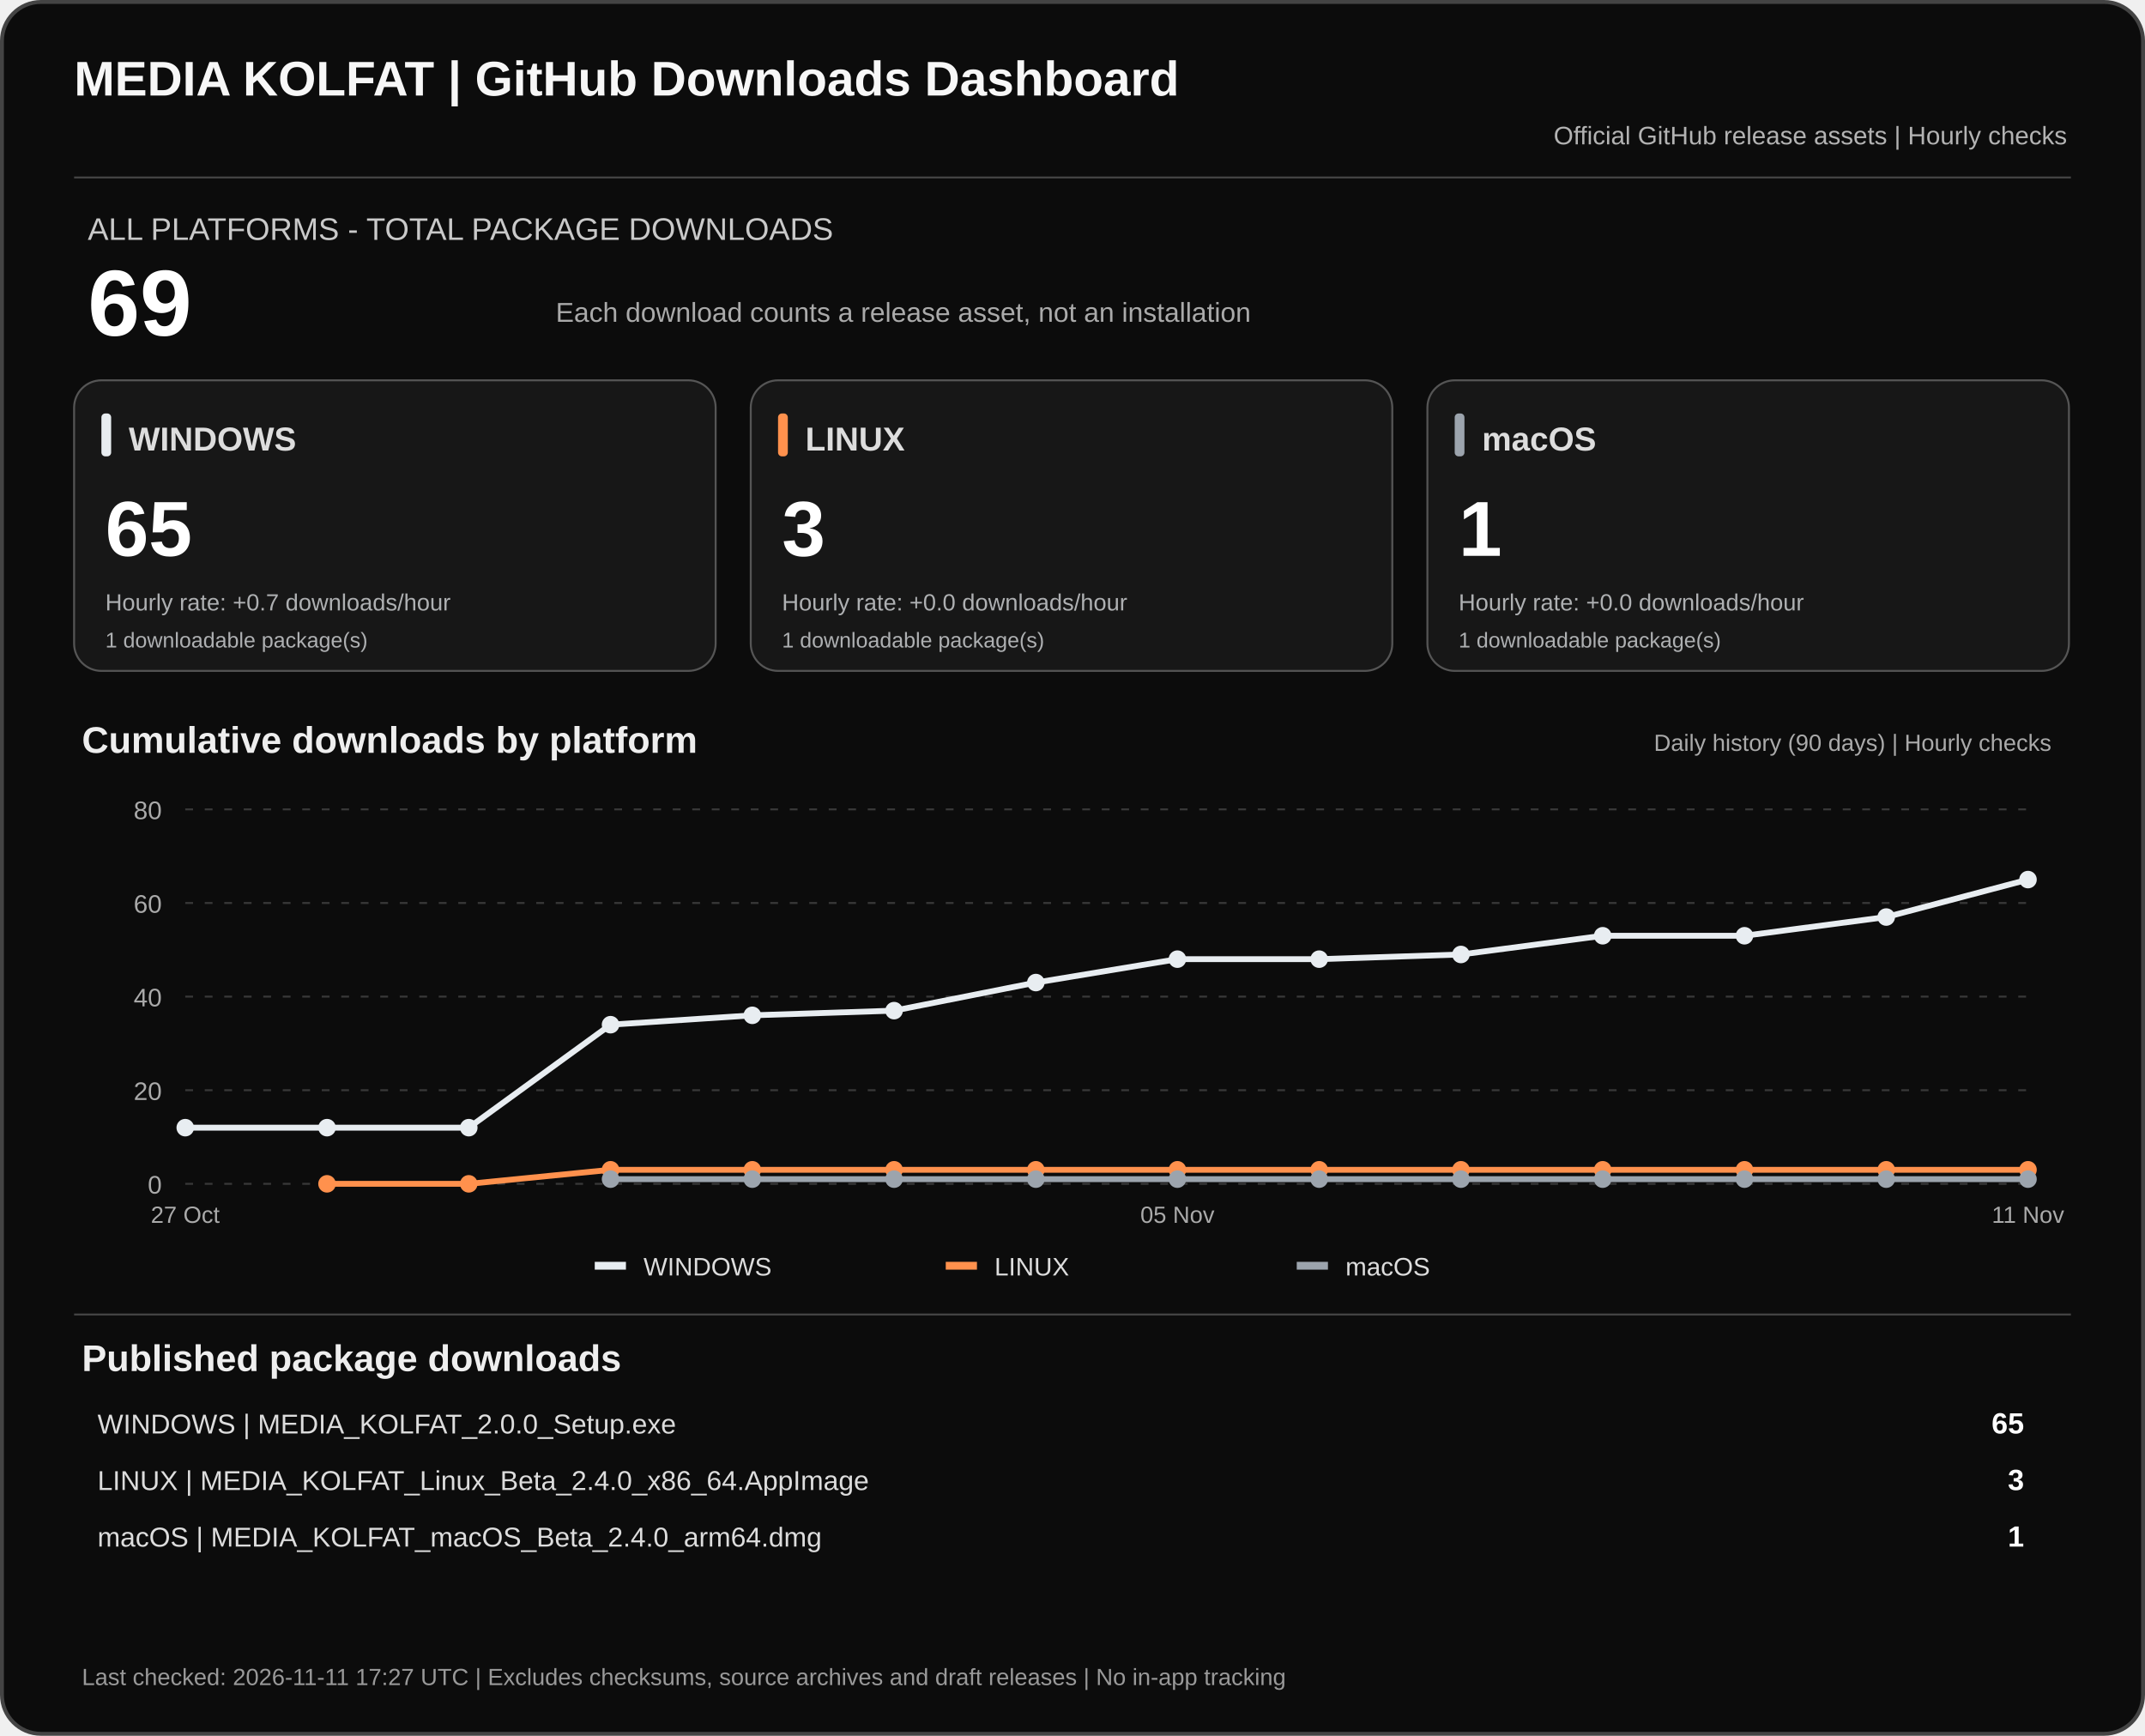
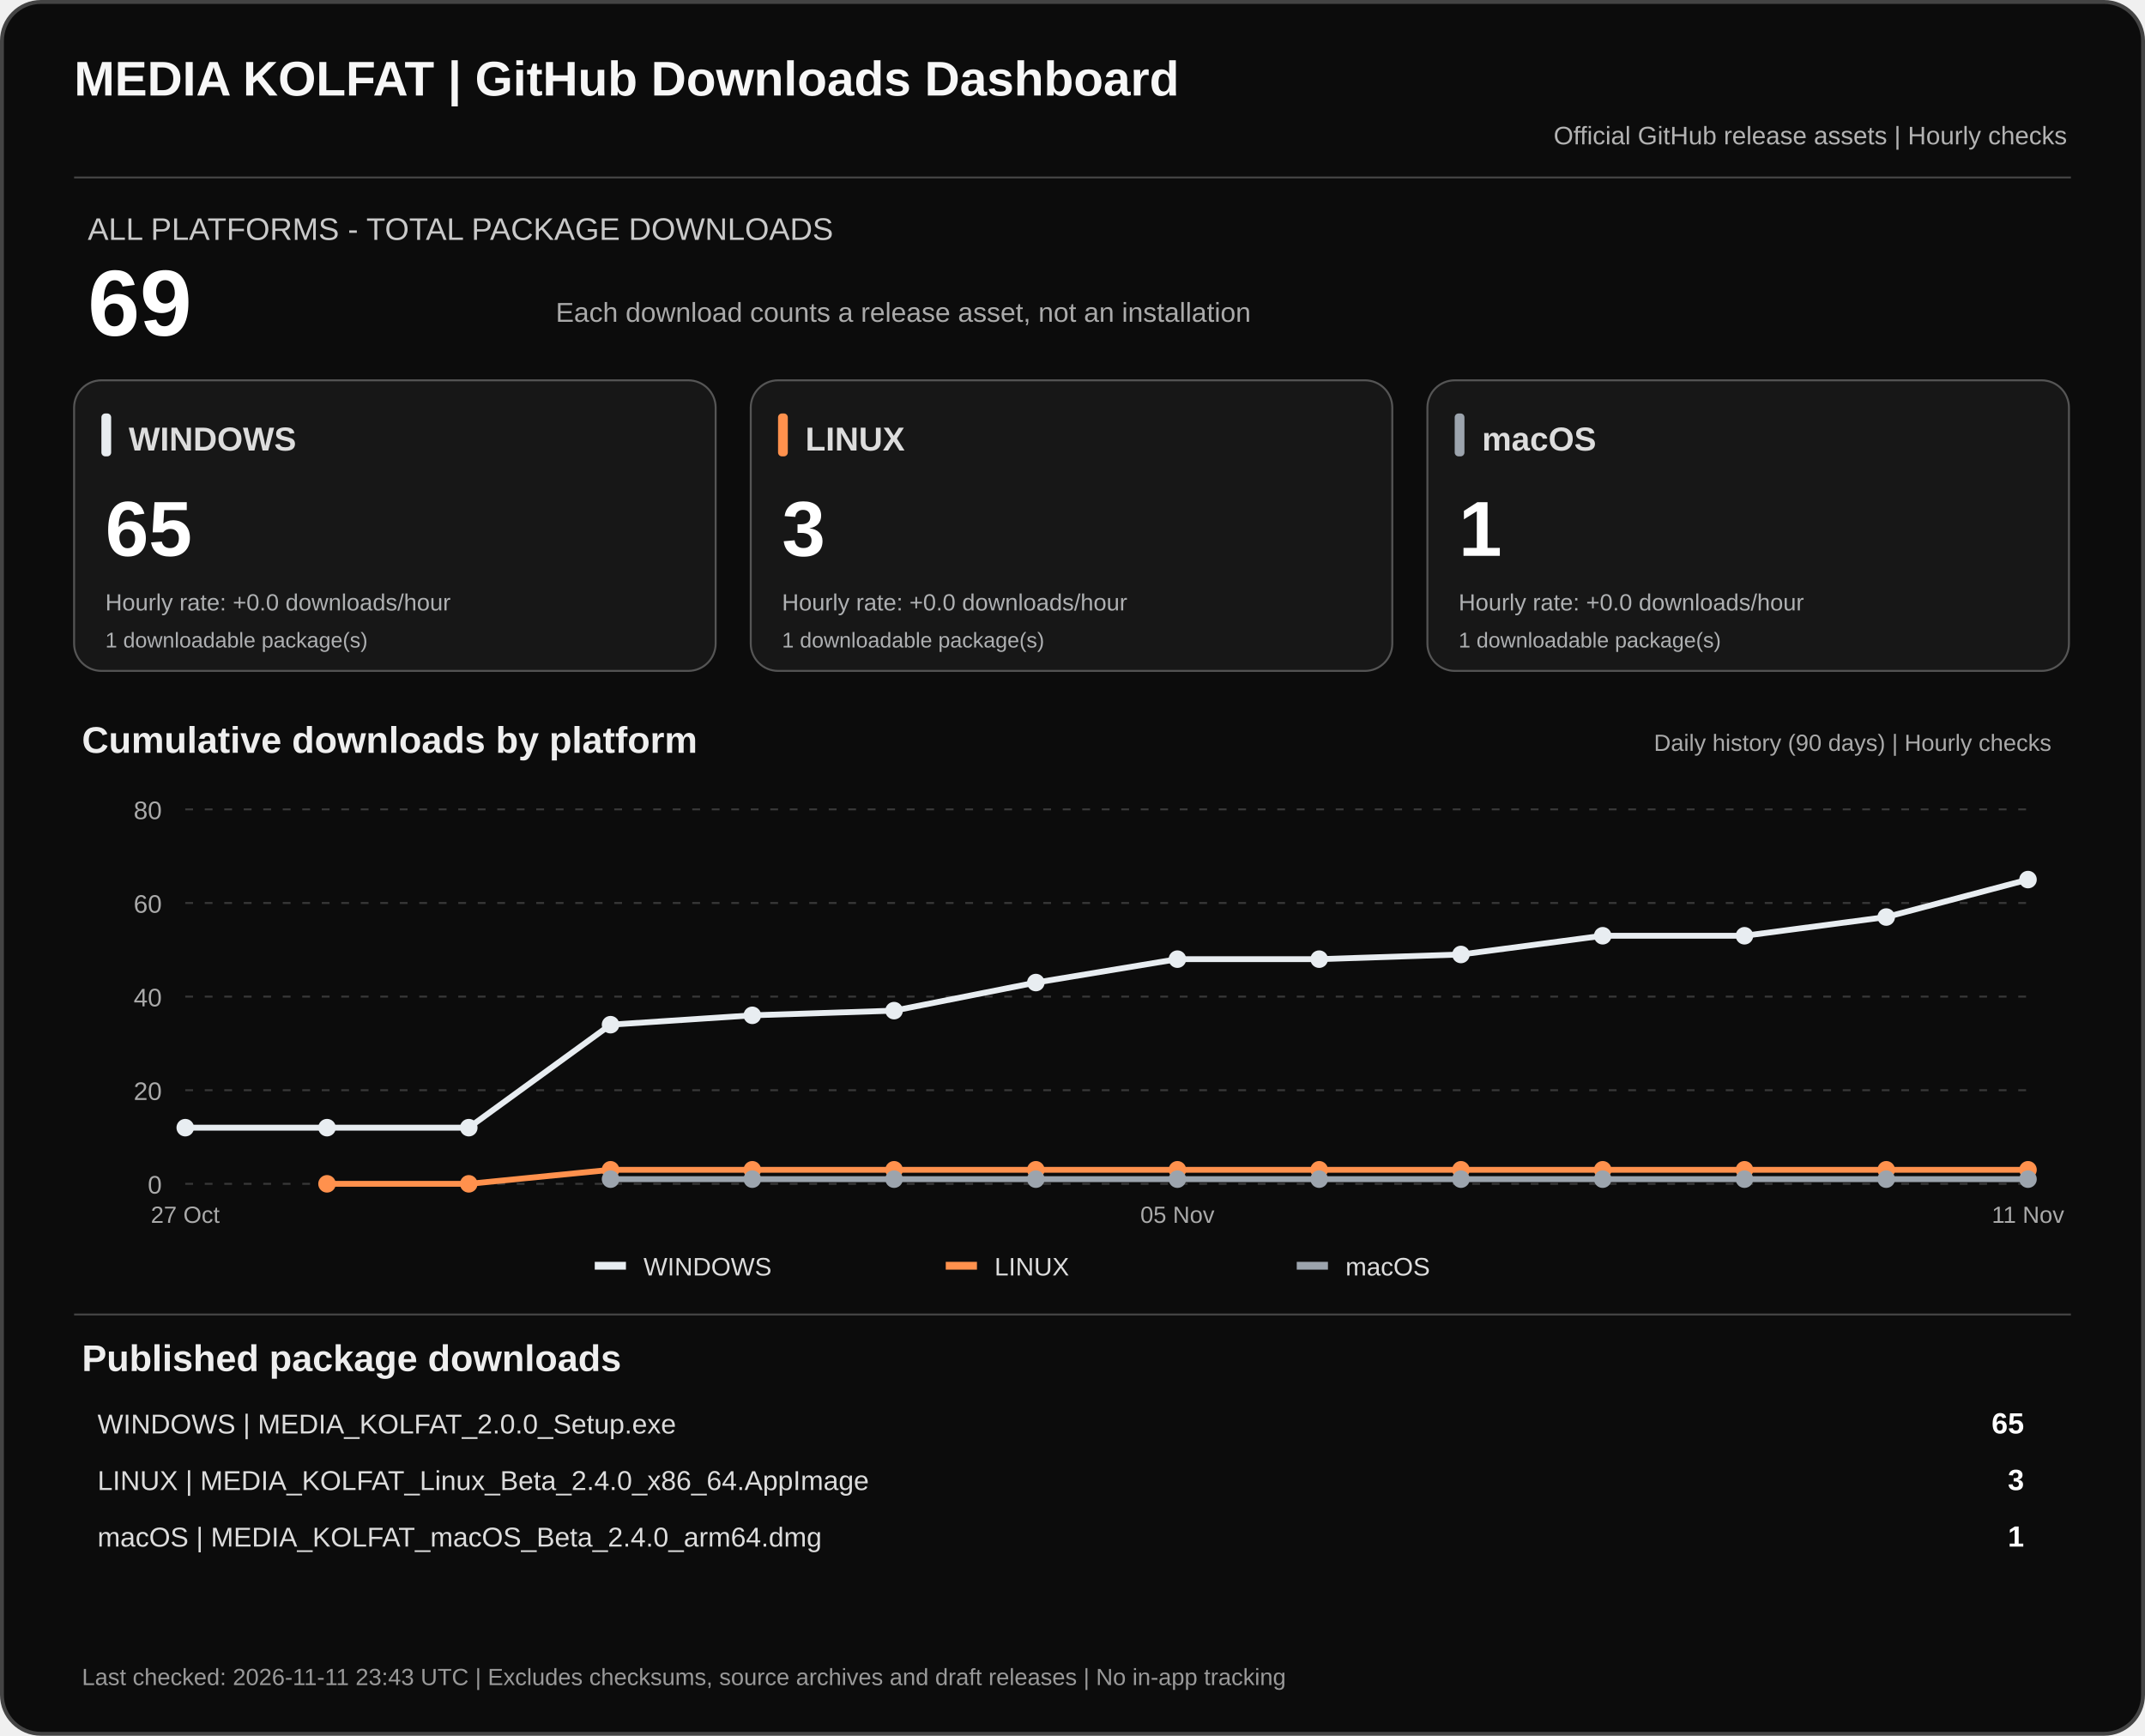
<svg xmlns="http://www.w3.org/2000/svg" width="1100" height="890" viewBox="0 0 1100 890" role="img" aria-labelledby="dashTitle dashDesc">
  <rect x="1" y="1" width="1098" height="888" rx="20" fill="#0c0c0c" stroke="#444" stroke-width="2" />
  <text x="38" y="49" fill="#f7f7f7" font-family="Arial,sans-serif" font-size="25" font-weight="700">MEDIA KOLFAT | GitHub Downloads Dashboard</text>
  <text x="1060" y="74" fill="#b3b3b3" text-anchor="end" font-family="Arial,sans-serif" font-size="13">Official GitHub release assets | Hourly checks</text>
  <path d="M38 91H1062" stroke="#444" />
  <text x="45" y="123" fill="#c9c9c9" font-family="Arial,sans-serif" font-size="16">ALL PLATFORMS - TOTAL PACKAGE DOWNLOADS</text>
  <text x="45" y="172" fill="#fff" font-family="Arial,sans-serif" font-size="48" font-weight="700">69</text>
  <text x="285" y="165" fill="#aaa" font-family="Arial,sans-serif" font-size="14">Each download counts a release asset, not an installation</text>
  <rect x="38" y="195" width="329" height="149" rx="14" fill="#171717" stroke="#555" />
  <rect x="52" y="212" width="5" height="22" rx="2" fill="#e8edf1" />
  <text x="66" y="231" fill="#ddd" font-family="Arial,sans-serif" font-size="17" font-weight="700">WINDOWS</text>
  <text x="54" y="285" fill="#fff" font-family="Arial,sans-serif" font-size="40" font-weight="700">65</text>
-   <text x="54" y="313" fill="#aeb0b2" font-family="Arial,sans-serif" font-size="12">Hourly rate: +0.7 downloads/hour</text>
+   <text x="54" y="313" fill="#aeb0b2" font-family="Arial,sans-serif" font-size="12">Hourly rate: +0.0 downloads/hour</text>
  <text x="54" y="332" fill="#aeb0b2" font-family="Arial,sans-serif" font-size="11">1 downloadable package(s)</text>
  <rect x="385" y="195" width="329" height="149" rx="14" fill="#171717" stroke="#555" />
  <rect x="399" y="212" width="5" height="22" rx="2" fill="#ff914d" />
  <text x="413" y="231" fill="#ddd" font-family="Arial,sans-serif" font-size="17" font-weight="700">LINUX</text>
  <text x="401" y="285" fill="#fff" font-family="Arial,sans-serif" font-size="40" font-weight="700">3</text>
  <text x="401" y="313" fill="#aeb0b2" font-family="Arial,sans-serif" font-size="12">Hourly rate: +0.0 downloads/hour</text>
  <text x="401" y="332" fill="#aeb0b2" font-family="Arial,sans-serif" font-size="11">1 downloadable package(s)</text>
  <rect x="732" y="195" width="329" height="149" rx="14" fill="#171717" stroke="#555" />
  <rect x="746" y="212" width="5" height="22" rx="2" fill="#9ca4ad" />
  <text x="760" y="231" fill="#ddd" font-family="Arial,sans-serif" font-size="17" font-weight="700">macOS</text>
  <text x="748" y="285" fill="#fff" font-family="Arial,sans-serif" font-size="40" font-weight="700">1</text>
  <text x="748" y="313" fill="#aeb0b2" font-family="Arial,sans-serif" font-size="12">Hourly rate: +0.0 downloads/hour</text>
  <text x="748" y="332" fill="#aeb0b2" font-family="Arial,sans-serif" font-size="11">1 downloadable package(s)</text>
  <text x="42" y="386" fill="#eee" font-family="Arial,sans-serif" font-size="19" font-weight="700">Cumulative downloads by platform</text>
  <text x="1052" y="385" fill="#aaa" text-anchor="end" font-family="Arial,sans-serif" font-size="12">Daily history (90 days) | Hourly checks</text>
  <path d="M95 607.0H1040" stroke="#383838" stroke-dasharray="4 6" />
  <text x="83" y="612.0" text-anchor="end" fill="#aaa" font-family="Arial,sans-serif" font-size="13">0</text>
  <path d="M95 559.0H1040" stroke="#383838" stroke-dasharray="4 6" />
  <text x="83" y="564.0" text-anchor="end" fill="#aaa" font-family="Arial,sans-serif" font-size="13">20</text>
  <path d="M95 511.0H1040" stroke="#383838" stroke-dasharray="4 6" />
  <text x="83" y="516.0" text-anchor="end" fill="#aaa" font-family="Arial,sans-serif" font-size="13">40</text>
  <path d="M95 463.0H1040" stroke="#383838" stroke-dasharray="4 6" />
  <text x="83" y="468.0" text-anchor="end" fill="#aaa" font-family="Arial,sans-serif" font-size="13">60</text>
  <path d="M95 415.0H1040" stroke="#383838" stroke-dasharray="4 6" />
  <text x="83" y="420.0" text-anchor="end" fill="#aaa" font-family="Arial,sans-serif" font-size="13">80</text>
  <polyline points="95.0,578.2 167.7,578.2 240.4,578.2 313.1,525.4 385.8,520.6 458.5,518.2 531.2,503.8 603.8,491.8 676.5,491.8 749.2,489.4 821.9,479.8 894.6,479.8 967.3,470.2 1040.0,451.0" fill="none" stroke="#e8edf1" stroke-width="3" stroke-linejoin="round" />
  <circle cx="95.0" cy="578.2" r="4.5" fill="#e8edf1" />
  <circle cx="167.7" cy="578.2" r="4.5" fill="#e8edf1" />
  <circle cx="240.4" cy="578.2" r="4.5" fill="#e8edf1" />
  <circle cx="313.1" cy="525.4" r="4.5" fill="#e8edf1" />
  <circle cx="385.8" cy="520.6" r="4.5" fill="#e8edf1" />
  <circle cx="458.5" cy="518.2" r="4.5" fill="#e8edf1" />
  <circle cx="531.2" cy="503.8" r="4.5" fill="#e8edf1" />
  <circle cx="603.8" cy="491.8" r="4.5" fill="#e8edf1" />
  <circle cx="676.5" cy="491.8" r="4.5" fill="#e8edf1" />
  <circle cx="749.2" cy="489.4" r="4.5" fill="#e8edf1" />
  <circle cx="821.9" cy="479.8" r="4.5" fill="#e8edf1" />
  <circle cx="894.6" cy="479.8" r="4.5" fill="#e8edf1" />
  <circle cx="967.3" cy="470.2" r="4.5" fill="#e8edf1" />
  <circle cx="1040.0" cy="451.0" r="4.5" fill="#e8edf1" />
  <polyline points="167.7,607.0 240.4,607.0 313.1,599.8 385.8,599.8 458.5,599.8 531.2,599.8 603.8,599.8 676.5,599.8 749.2,599.8 821.9,599.8 894.6,599.8 967.3,599.8 1040.0,599.8" fill="none" stroke="#ff914d" stroke-width="3" stroke-linejoin="round" />
  <circle cx="167.7" cy="607.0" r="4.5" fill="#ff914d" />
  <circle cx="240.4" cy="607.0" r="4.5" fill="#ff914d" />
  <circle cx="313.1" cy="599.8" r="4.5" fill="#ff914d" />
  <circle cx="385.8" cy="599.8" r="4.5" fill="#ff914d" />
  <circle cx="458.5" cy="599.8" r="4.5" fill="#ff914d" />
  <circle cx="531.2" cy="599.8" r="4.5" fill="#ff914d" />
  <circle cx="603.8" cy="599.8" r="4.5" fill="#ff914d" />
  <circle cx="676.5" cy="599.8" r="4.5" fill="#ff914d" />
  <circle cx="749.2" cy="599.8" r="4.5" fill="#ff914d" />
  <circle cx="821.9" cy="599.8" r="4.5" fill="#ff914d" />
  <circle cx="894.6" cy="599.8" r="4.5" fill="#ff914d" />
  <circle cx="967.3" cy="599.8" r="4.5" fill="#ff914d" />
  <circle cx="1040.0" cy="599.8" r="4.5" fill="#ff914d" />
  <polyline points="313.1,604.6 385.8,604.6 458.5,604.6 531.2,604.6 603.8,604.6 676.5,604.6 749.2,604.6 821.9,604.6 894.6,604.6 967.3,604.6 1040.0,604.6" fill="none" stroke="#9ca4ad" stroke-width="3" stroke-linejoin="round" />
  <circle cx="313.1" cy="604.6" r="4.5" fill="#9ca4ad" />
  <circle cx="385.8" cy="604.6" r="4.5" fill="#9ca4ad" />
  <circle cx="458.5" cy="604.6" r="4.5" fill="#9ca4ad" />
  <circle cx="531.2" cy="604.6" r="4.5" fill="#9ca4ad" />
  <circle cx="603.8" cy="604.6" r="4.5" fill="#9ca4ad" />
  <circle cx="676.5" cy="604.6" r="4.5" fill="#9ca4ad" />
  <circle cx="749.2" cy="604.6" r="4.5" fill="#9ca4ad" />
  <circle cx="821.9" cy="604.6" r="4.5" fill="#9ca4ad" />
  <circle cx="894.6" cy="604.6" r="4.5" fill="#9ca4ad" />
  <circle cx="967.3" cy="604.6" r="4.5" fill="#9ca4ad" />
  <circle cx="1040.0" cy="604.6" r="4.5" fill="#9ca4ad" />
  <text x="95.0" y="627" text-anchor="middle" fill="#aaa" font-family="Arial,sans-serif" font-size="12">27 Oct</text>
  <text x="603.8" y="627" text-anchor="middle" fill="#aaa" font-family="Arial,sans-serif" font-size="12">05 Nov</text>
  <text x="1040.0" y="627" text-anchor="middle" fill="#aaa" font-family="Arial,sans-serif" font-size="12">11 Nov</text>
  <rect x="305" y="647" width="16" height="4" fill="#e8edf1" />
  <text x="330" y="654" fill="#ddd" font-family="Arial,sans-serif" font-size="13">WINDOWS</text>
  <rect x="485" y="647" width="16" height="4" fill="#ff914d" />
  <text x="510" y="654" fill="#ddd" font-family="Arial,sans-serif" font-size="13">LINUX</text>
  <rect x="665" y="647" width="16" height="4" fill="#9ca4ad" />
  <text x="690" y="654" fill="#ddd" font-family="Arial,sans-serif" font-size="13">macOS</text>
  <path d="M38 674H1062" stroke="#444" />
  <text x="42" y="703" fill="#eee" font-family="Arial,sans-serif" font-size="19" font-weight="700">Published package downloads</text>
  <text x="50" y="735" fill="#ddd" font-family="Arial,sans-serif" font-size="14">WINDOWS  |  MEDIA_KOLFAT_2.0.0_Setup.exe</text>
  <text x="1038" y="735" fill="#fff" text-anchor="end" font-family="Arial,sans-serif" font-size="15" font-weight="700">65</text>
  <text x="50" y="764" fill="#ddd" font-family="Arial,sans-serif" font-size="14">LINUX  |  MEDIA_KOLFAT_Linux_Beta_2.4.0_x86_64.AppImage</text>
  <text x="1038" y="764" fill="#fff" text-anchor="end" font-family="Arial,sans-serif" font-size="15" font-weight="700">3</text>
  <text x="50" y="793" fill="#ddd" font-family="Arial,sans-serif" font-size="14">macOS  |  MEDIA_KOLFAT_macOS_Beta_2.4.0_arm64.dmg</text>
  <text x="1038" y="793" fill="#fff" text-anchor="end" font-family="Arial,sans-serif" font-size="15" font-weight="700">1</text>
-   <text x="42" y="864" fill="#999" font-family="Arial,sans-serif" font-size="12">Last checked: 2026-11-11 17:27 UTC  |  Excludes checksums, source archives and draft releases  |  No in-app tracking</text>
+   <text x="42" y="864" fill="#999" font-family="Arial,sans-serif" font-size="12">Last checked: 2026-11-11 23:43 UTC  |  Excludes checksums, source archives and draft releases  |  No in-app tracking</text>
</svg>
